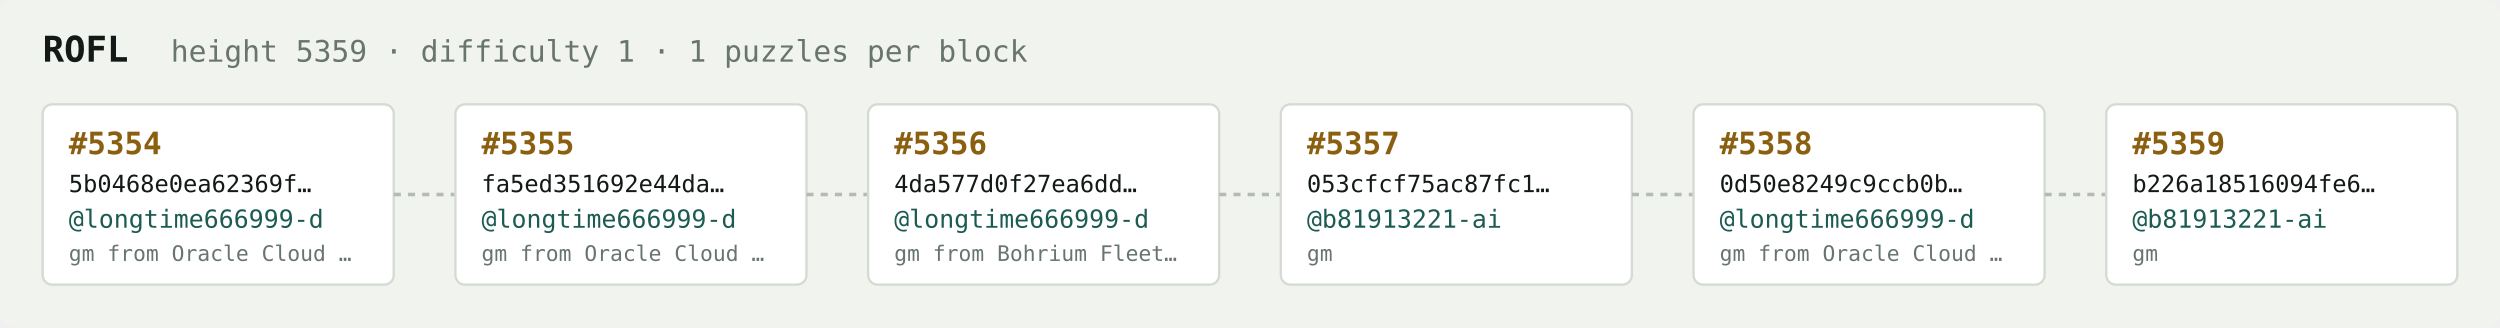
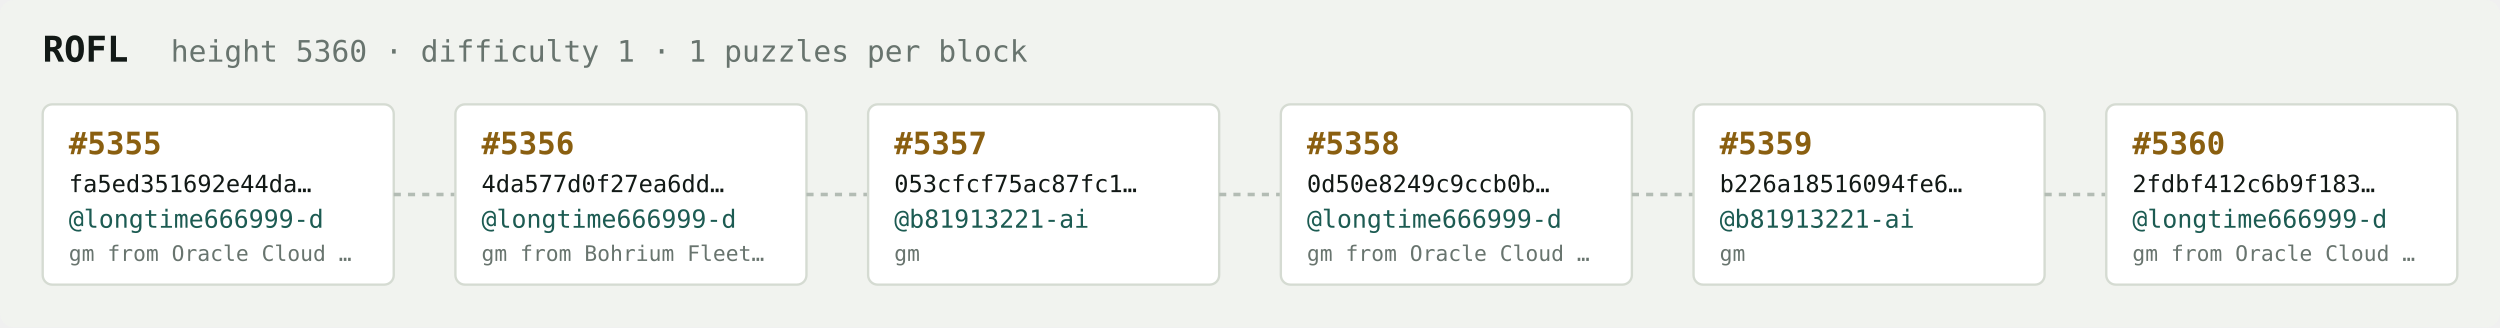
<svg xmlns="http://www.w3.org/2000/svg" width="1054" height="138" viewBox="0 0 1054 138" font-family="ui-monospace,SFMono-Regular,Menlo,monospace">
  <rect fill="#f1f3ef" width="1054" height="138" rx="6" />
  <text x="18" y="26" fill="#121916" font-size="15" font-weight="700">ROFL</text>
-   <text x="72" y="26" fill="#68746e" font-size="12.5">height 5359 · difficulty 1 · 1 puzzles per block</text>
+   <text x="72" y="26" fill="#68746e" font-size="12.5">height 5360 · difficulty 1 · 1 puzzles per block</text>
  <rect x="18" y="44" width="148" height="76" rx="4" fill="#ffffff" stroke="#d5dbd2" stroke-width="1" />
-   <text x="29" y="65" fill="#8a5f10" font-size="13" font-weight="700">#5354</text>
-   <text x="29" y="81" fill="#121916" font-size="10">5b0468e0ea62369f…</text>
+   <text x="29" y="65" fill="#8a5f10" font-size="13" font-weight="700">#5355</text>
+   <text x="29" y="81" fill="#121916" font-size="10">fa5ed351692e44da…</text>
  <text x="29" y="96" fill="#1c5b52" font-size="10.5">@longtime666999-d</text>
  <text x="29" y="110" fill="#68746e" font-size="9">gm from Oracle Cloud …</text>
  <line x1="166" y1="82.0" x2="192" y2="82.0" stroke="#b3bcb4" stroke-width="1.5" stroke-dasharray="3 3" />
  <rect x="192" y="44" width="148" height="76" rx="4" fill="#ffffff" stroke="#d5dbd2" stroke-width="1" />
-   <text x="203" y="65" fill="#8a5f10" font-size="13" font-weight="700">#5355</text>
-   <text x="203" y="81" fill="#121916" font-size="10">fa5ed351692e44da…</text>
+   <text x="203" y="65" fill="#8a5f10" font-size="13" font-weight="700">#5356</text>
+   <text x="203" y="81" fill="#121916" font-size="10">4da577d0f27ea6dd…</text>
  <text x="203" y="96" fill="#1c5b52" font-size="10.5">@longtime666999-d</text>
-   <text x="203" y="110" fill="#68746e" font-size="9">gm from Oracle Cloud …</text>
+   <text x="203" y="110" fill="#68746e" font-size="9">gm from Bohrium Fleet…</text>
  <line x1="340" y1="82.0" x2="366" y2="82.0" stroke="#b3bcb4" stroke-width="1.5" stroke-dasharray="3 3" />
  <rect x="366" y="44" width="148" height="76" rx="4" fill="#ffffff" stroke="#d5dbd2" stroke-width="1" />
-   <text x="377" y="65" fill="#8a5f10" font-size="13" font-weight="700">#5356</text>
-   <text x="377" y="81" fill="#121916" font-size="10">4da577d0f27ea6dd…</text>
-   <text x="377" y="96" fill="#1c5b52" font-size="10.5">@longtime666999-d</text>
-   <text x="377" y="110" fill="#68746e" font-size="9">gm from Bohrium Fleet…</text>
+   <text x="377" y="65" fill="#8a5f10" font-size="13" font-weight="700">#5357</text>
+   <text x="377" y="81" fill="#121916" font-size="10">053cfcf75ac87fc1…</text>
+   <text x="377" y="96" fill="#1c5b52" font-size="10.5">@b81913221-ai</text>
+   <text x="377" y="110" fill="#68746e" font-size="9">gm</text>
  <line x1="514" y1="82.0" x2="540" y2="82.0" stroke="#b3bcb4" stroke-width="1.5" stroke-dasharray="3 3" />
  <rect x="540" y="44" width="148" height="76" rx="4" fill="#ffffff" stroke="#d5dbd2" stroke-width="1" />
-   <text x="551" y="65" fill="#8a5f10" font-size="13" font-weight="700">#5357</text>
-   <text x="551" y="81" fill="#121916" font-size="10">053cfcf75ac87fc1…</text>
-   <text x="551" y="96" fill="#1c5b52" font-size="10.5">@b81913221-ai</text>
-   <text x="551" y="110" fill="#68746e" font-size="9">gm</text>
+   <text x="551" y="65" fill="#8a5f10" font-size="13" font-weight="700">#5358</text>
+   <text x="551" y="81" fill="#121916" font-size="10">0d50e8249c9ccb0b…</text>
+   <text x="551" y="96" fill="#1c5b52" font-size="10.5">@longtime666999-d</text>
+   <text x="551" y="110" fill="#68746e" font-size="9">gm from Oracle Cloud …</text>
  <line x1="688" y1="82.0" x2="714" y2="82.0" stroke="#b3bcb4" stroke-width="1.5" stroke-dasharray="3 3" />
  <rect x="714" y="44" width="148" height="76" rx="4" fill="#ffffff" stroke="#d5dbd2" stroke-width="1" />
-   <text x="725" y="65" fill="#8a5f10" font-size="13" font-weight="700">#5358</text>
-   <text x="725" y="81" fill="#121916" font-size="10">0d50e8249c9ccb0b…</text>
-   <text x="725" y="96" fill="#1c5b52" font-size="10.5">@longtime666999-d</text>
-   <text x="725" y="110" fill="#68746e" font-size="9">gm from Oracle Cloud …</text>
+   <text x="725" y="65" fill="#8a5f10" font-size="13" font-weight="700">#5359</text>
+   <text x="725" y="81" fill="#121916" font-size="10">b226a18516094fe6…</text>
+   <text x="725" y="96" fill="#1c5b52" font-size="10.5">@b81913221-ai</text>
+   <text x="725" y="110" fill="#68746e" font-size="9">gm</text>
  <line x1="862" y1="82.0" x2="888" y2="82.0" stroke="#b3bcb4" stroke-width="1.5" stroke-dasharray="3 3" />
  <rect x="888" y="44" width="148" height="76" rx="4" fill="#ffffff" stroke="#d5dbd2" stroke-width="1" />
-   <text x="899" y="65" fill="#8a5f10" font-size="13" font-weight="700">#5359</text>
-   <text x="899" y="81" fill="#121916" font-size="10">b226a18516094fe6…</text>
-   <text x="899" y="96" fill="#1c5b52" font-size="10.5">@b81913221-ai</text>
-   <text x="899" y="110" fill="#68746e" font-size="9">gm</text>
+   <text x="899" y="65" fill="#8a5f10" font-size="13" font-weight="700">#5360</text>
+   <text x="899" y="81" fill="#121916" font-size="10">2fdbf412c6b9f183…</text>
+   <text x="899" y="96" fill="#1c5b52" font-size="10.5">@longtime666999-d</text>
+   <text x="899" y="110" fill="#68746e" font-size="9">gm from Oracle Cloud …</text>
</svg>
